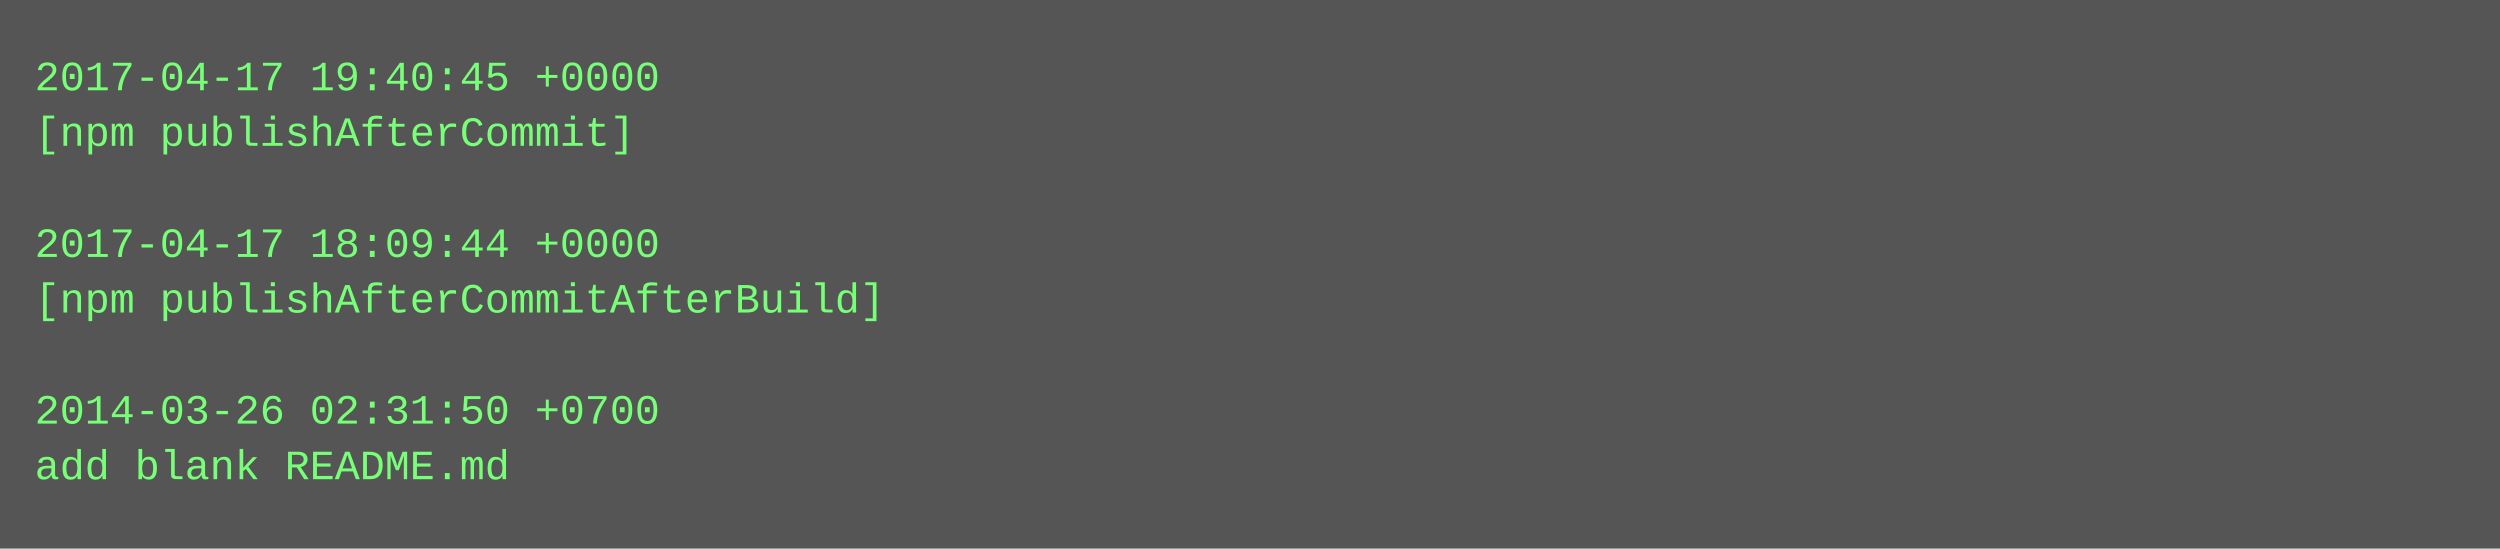
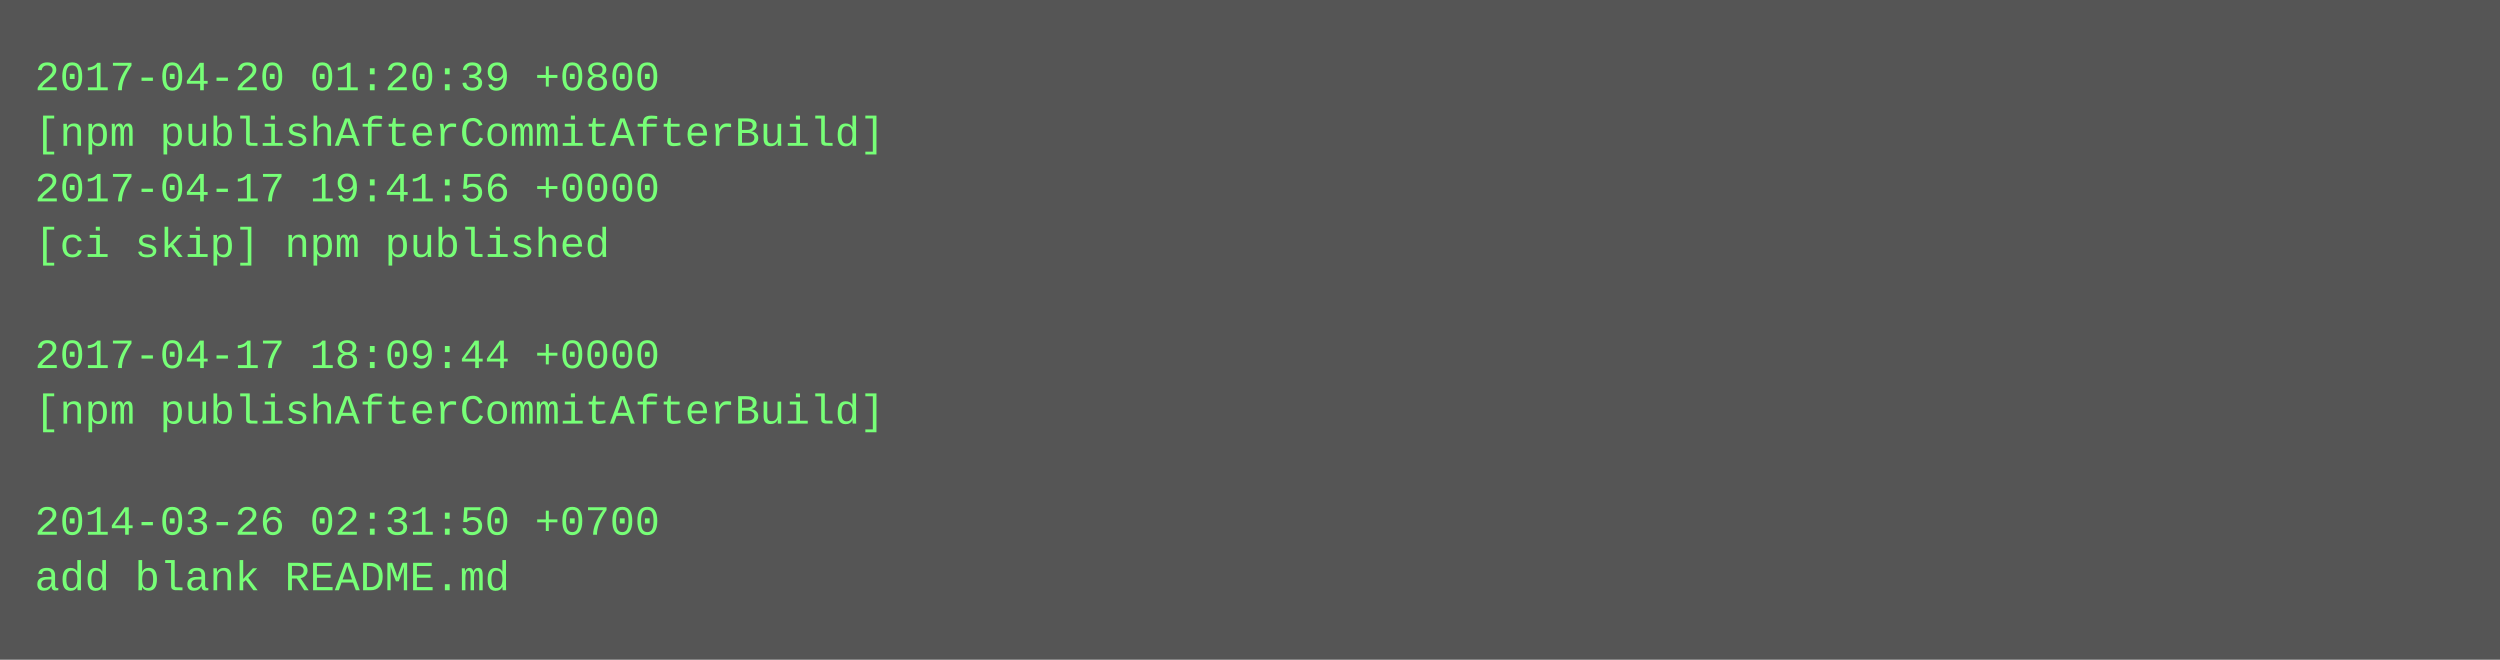
- <svg xmlns="http://www.w3.org/2000/svg" height="158" width="720">
-   <rect height="158" fill="#555" width="720" />
+ <svg xmlns="http://www.w3.org/2000/svg" height="190" width="720">
+   <rect height="190" fill="#555" width="720" />
  <text fill="#7f7" font-family="Courier New" font-size="12" xml:space="preserve">
-     <tspan x="10" y="26">2017-04-17 19:40:45 +0000</tspan>
-     <tspan x="10" y="42">[npm publishAfterCommit]</tspan>
-     <tspan x="10" y="58" />
-     <tspan x="10" y="74">2017-04-17 18:09:44 +0000</tspan>
-     <tspan x="10" y="90">[npm publishAfterCommitAfterBuild]</tspan>
-     <tspan x="10" y="106" />
-     <tspan x="10" y="122">2014-03-26 02:31:50 +0700</tspan>
-     <tspan x="10" y="138">add blank README.md</tspan>
+     <tspan x="10" y="26">2017-04-20 01:20:39 +0800</tspan>
+     <tspan x="10" y="42">[npm publishAfterCommitAfterBuild]</tspan>
+     <tspan x="10" y="58">2017-04-17 19:41:56 +0000</tspan>
+     <tspan x="10" y="74">[ci skip] npm published</tspan>
+     <tspan x="10" y="90" />
+     <tspan x="10" y="106">2017-04-17 18:09:44 +0000</tspan>
+     <tspan x="10" y="122">[npm publishAfterCommitAfterBuild]</tspan>
+     <tspan x="10" y="138" />
+     <tspan x="10" y="154">2014-03-26 02:31:50 +0700</tspan>
+     <tspan x="10" y="170">add blank README.md</tspan>
  </text>
</svg>
